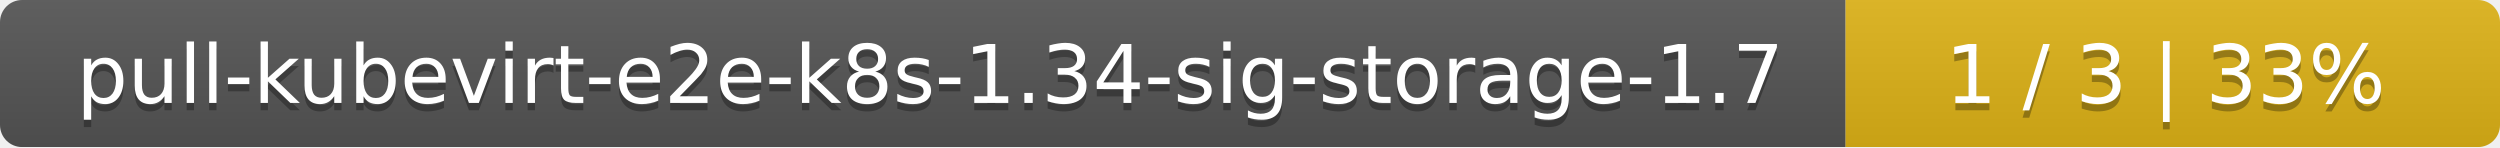
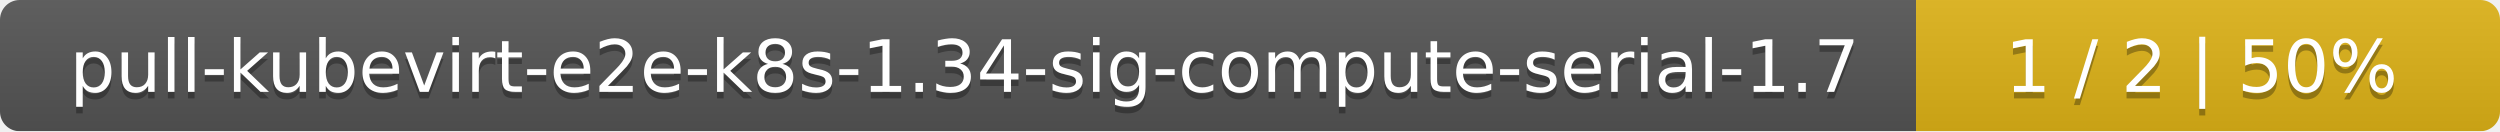
- <svg xmlns="http://www.w3.org/2000/svg" width="340" height="20">
+ <svg xmlns="http://www.w3.org/2000/svg" width="381" height="20">
  <linearGradient id="smooth" x2="0" y2="100%">
    <stop offset="0" stop-color="#bbb" stop-opacity=".1" />
    <stop offset="1" stop-opacity=".1" />
  </linearGradient>
  <mask id="round">
-     <rect width="340" height="20" rx="3" fill="#fff" />
+     <rect width="381" height="20" rx="3" fill="#fff" />
  </mask>
  <g mask="url(#round)">
-     <rect width="251" height="20" fill="#555" />
-     <rect x="251" width="89" height="20" fill="#dfb317" />
-     <rect width="340" height="20" fill="url(#smooth)" />
+     <rect width="292" height="20" fill="#555" />
+     <rect x="292" width="89" height="20" fill="#dfb317" />
+     <rect width="381" height="20" fill="url(#smooth)" />
  </g>
  <g fill="#fff" text-anchor="middle" font-family="DejaVu Sans,Verdana,Geneva,sans-serif" font-size="11">
-     <text x="126.5" y="15" fill="#010101" fill-opacity=".3">pull-kubevirt-e2e-k8s-1.34-sig-storage-1.7</text>
-     <text x="126.5" y="14">pull-kubevirt-e2e-k8s-1.34-sig-storage-1.7</text>
-     <text x="294.5" y="15" fill="#010101" fill-opacity=".3">1 / 3    |    33%</text>
-     <text x="294.5" y="14">1 / 3    |    33%</text>
+     <text x="147" y="15" fill="#010101" fill-opacity=".3">pull-kubevirt-e2e-k8s-1.34-sig-compute-serial-1.7</text>
+     <text x="147" y="14">pull-kubevirt-e2e-k8s-1.34-sig-compute-serial-1.7</text>
+     <text x="335.5" y="15" fill="#010101" fill-opacity=".3">1 / 2    |    50%</text>
+     <text x="335.5" y="14">1 / 2    |    50%</text>
  </g>
</svg>
